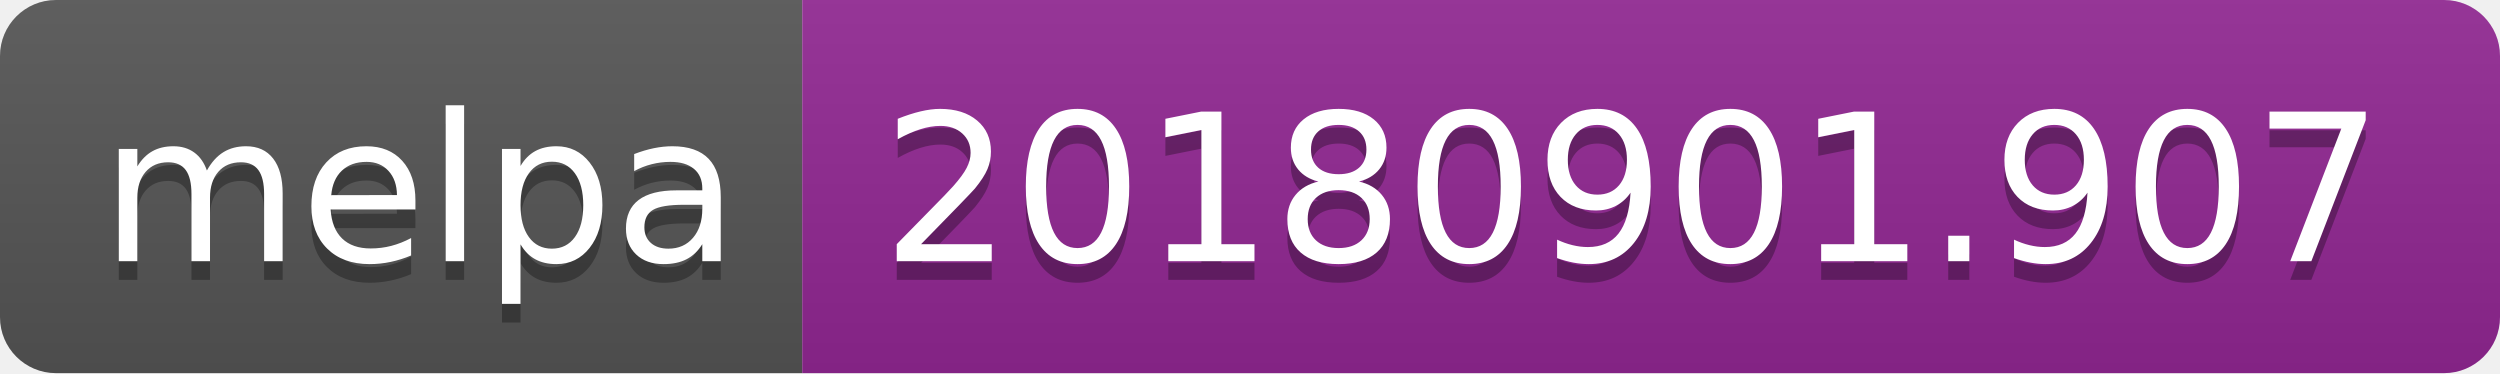
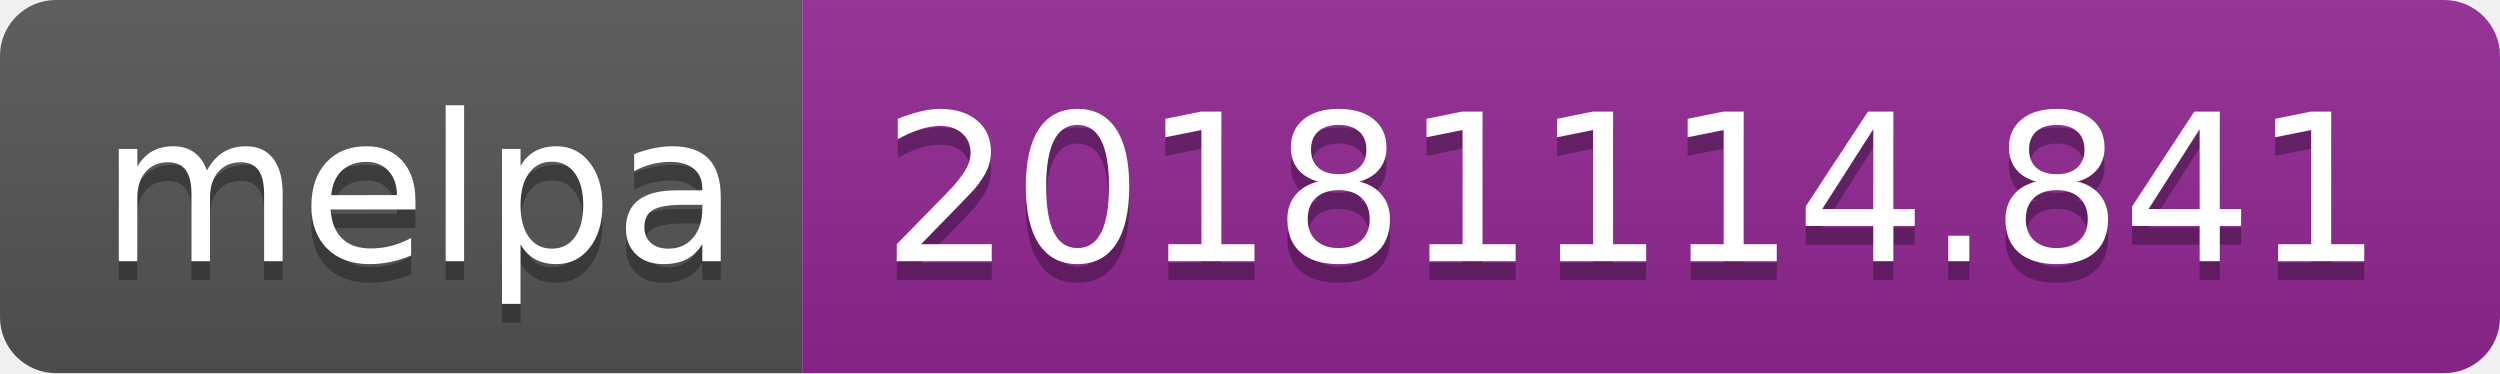
<svg xmlns="http://www.w3.org/2000/svg" width="134" height="20">
  <linearGradient id="b" x2="0" y2="100%">
    <stop offset="0" stop-color="#bbb" stop-opacity=".1" />
    <stop offset="1" stop-opacity=".1" />
  </linearGradient>
  <clipPath id="a">
    <rect width="134" height="20" rx="3" fill="#fff" />
  </clipPath>
  <g clip-path="url(#a)">
    <path fill="#555" d="M0 0h43v20H0z" />
    <path fill="#922793" d="M43 0h91v20H43z" />
    <path fill="url(#b)" d="M0 0h134v20H0z" />
  </g>
  <g fill="#fff" text-anchor="middle" font-family="DejaVu Sans,Verdana,Geneva,sans-serif" font-size="110">
    <text x="225" y="150" fill="#010101" fill-opacity=".3" transform="scale(.1)" textLength="330">melpa</text>
    <text x="225" y="140" transform="scale(.1)" textLength="330">melpa</text>
-     <text x="875" y="150" fill="#010101" fill-opacity=".3" transform="scale(.1)" textLength="810">20180901.907</text>
-     <text x="875" y="140" transform="scale(.1)" textLength="810">20180901.907</text>
+     <text x="875" y="150" fill="#010101" fill-opacity=".3" transform="scale(.1)" textLength="810">20181114.841</text>
+     <text x="875" y="140" transform="scale(.1)" textLength="810">20181114.841</text>
  </g>
</svg>
